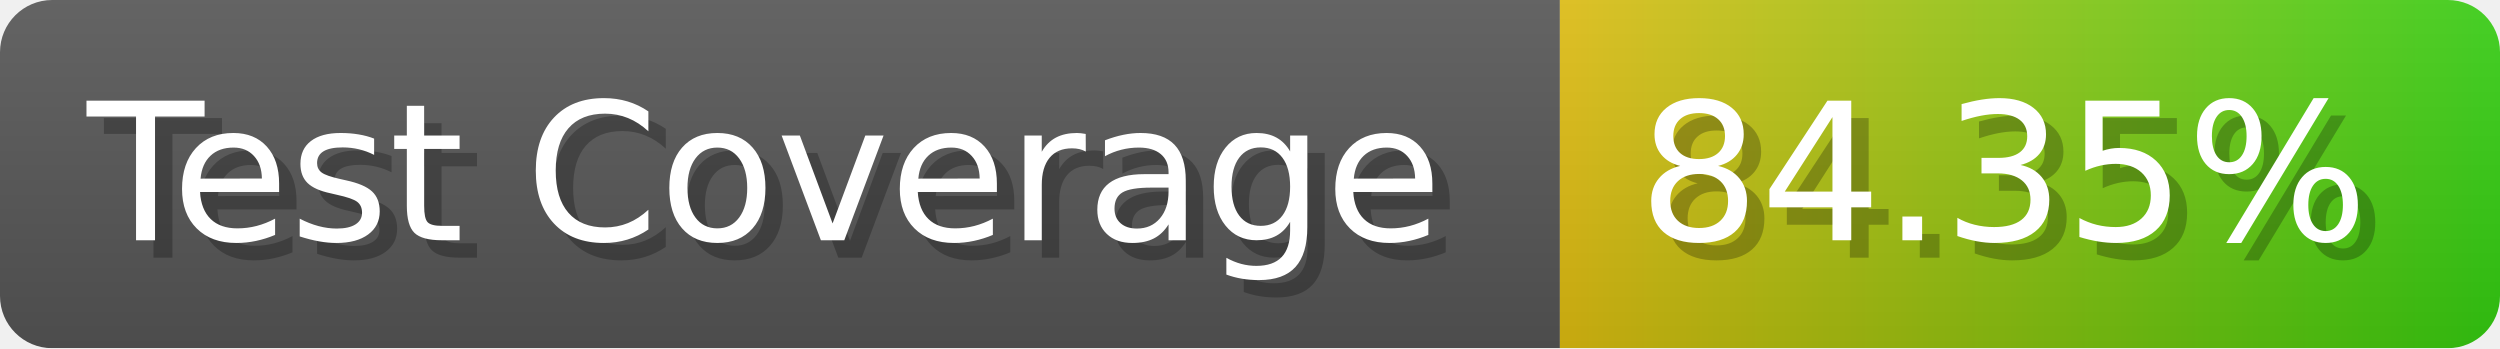
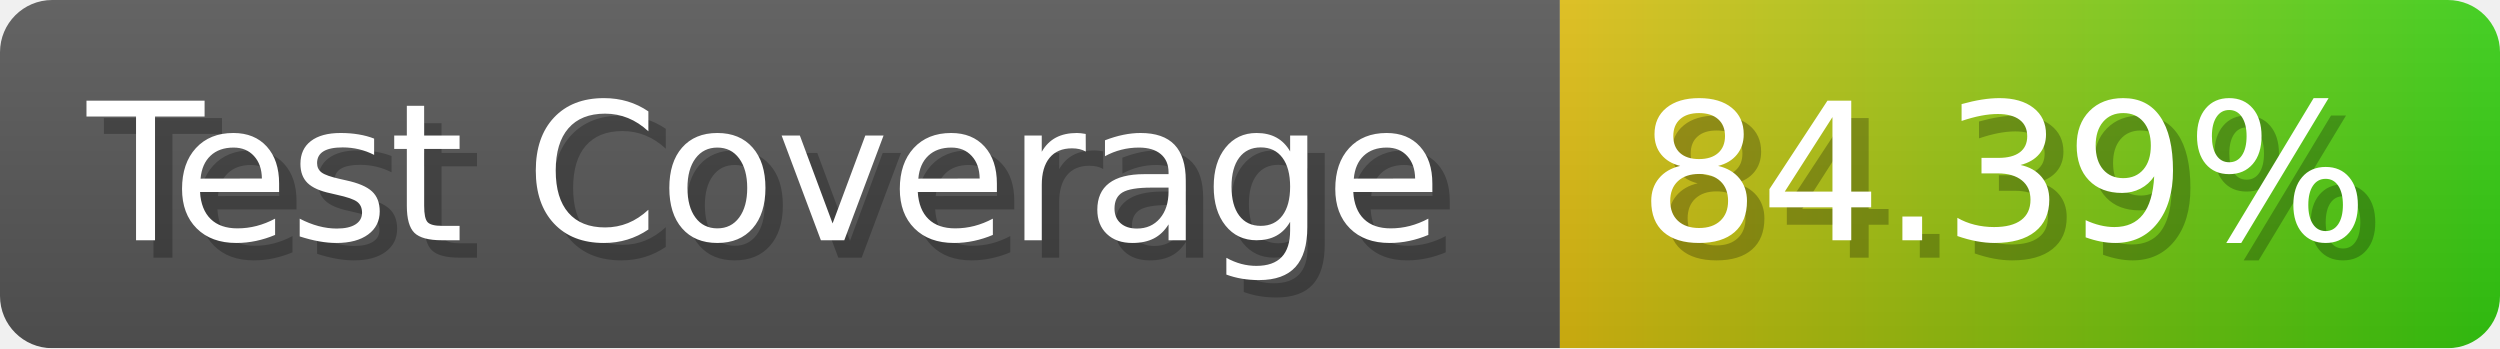
- <svg xmlns="http://www.w3.org/2000/svg" width="143.6" height="20" viewBox="0 0 1436 200" role="img" aria-label="Test Coverage: 84.35%">
+ <svg xmlns="http://www.w3.org/2000/svg" width="143.6" height="20" viewBox="0 0 1436 200" role="img" aria-label="Test Coverage: 84.39%">
  <linearGradient id="a" x2="0" y2="100%">
    <stop offset="0" stop-opacity=".1" stop-color="#EEE" />
    <stop offset="1" stop-opacity=".1" />
  </linearGradient>
  <mask id="m">
    <rect width="1436" height="200" rx="30" fill="#FFF" />
  </mask>
  <g mask="url(#m)">
    <rect width="896" height="200" fill="#555" />
    <rect width="540" height="200" fill="url(#x)" x="896" />
    <rect width="1436" height="200" fill="url(#a)" />
  </g>
  <g aria-hidden="true" fill="#fff" text-anchor="start" font-family="Verdana,DejaVu Sans,sans-serif" font-size="110">
    <text x="60" y="148" textLength="796" fill="#000" opacity="0.25">Test Coverage</text>
    <text x="50" y="138" textLength="796">Test Coverage</text>
-     <text x="951" y="148" textLength="440" fill="#000" opacity="0.25">84.35%</text>
-     <text x="941" y="138" textLength="440">84.35%</text>
+     <text x="951" y="148" textLength="440" fill="#000" opacity="0.25">84.39%</text>
+     <text x="941" y="138" textLength="440">84.39%</text>
  </g>
  <linearGradient id="x" x1="0%" y1="0%" x2="100%" y2="0%">
    <stop offset="0%" style="stop-color:#DB1" />
    <stop offset="100%" style="stop-color:#3C1" />
  </linearGradient>
</svg>
